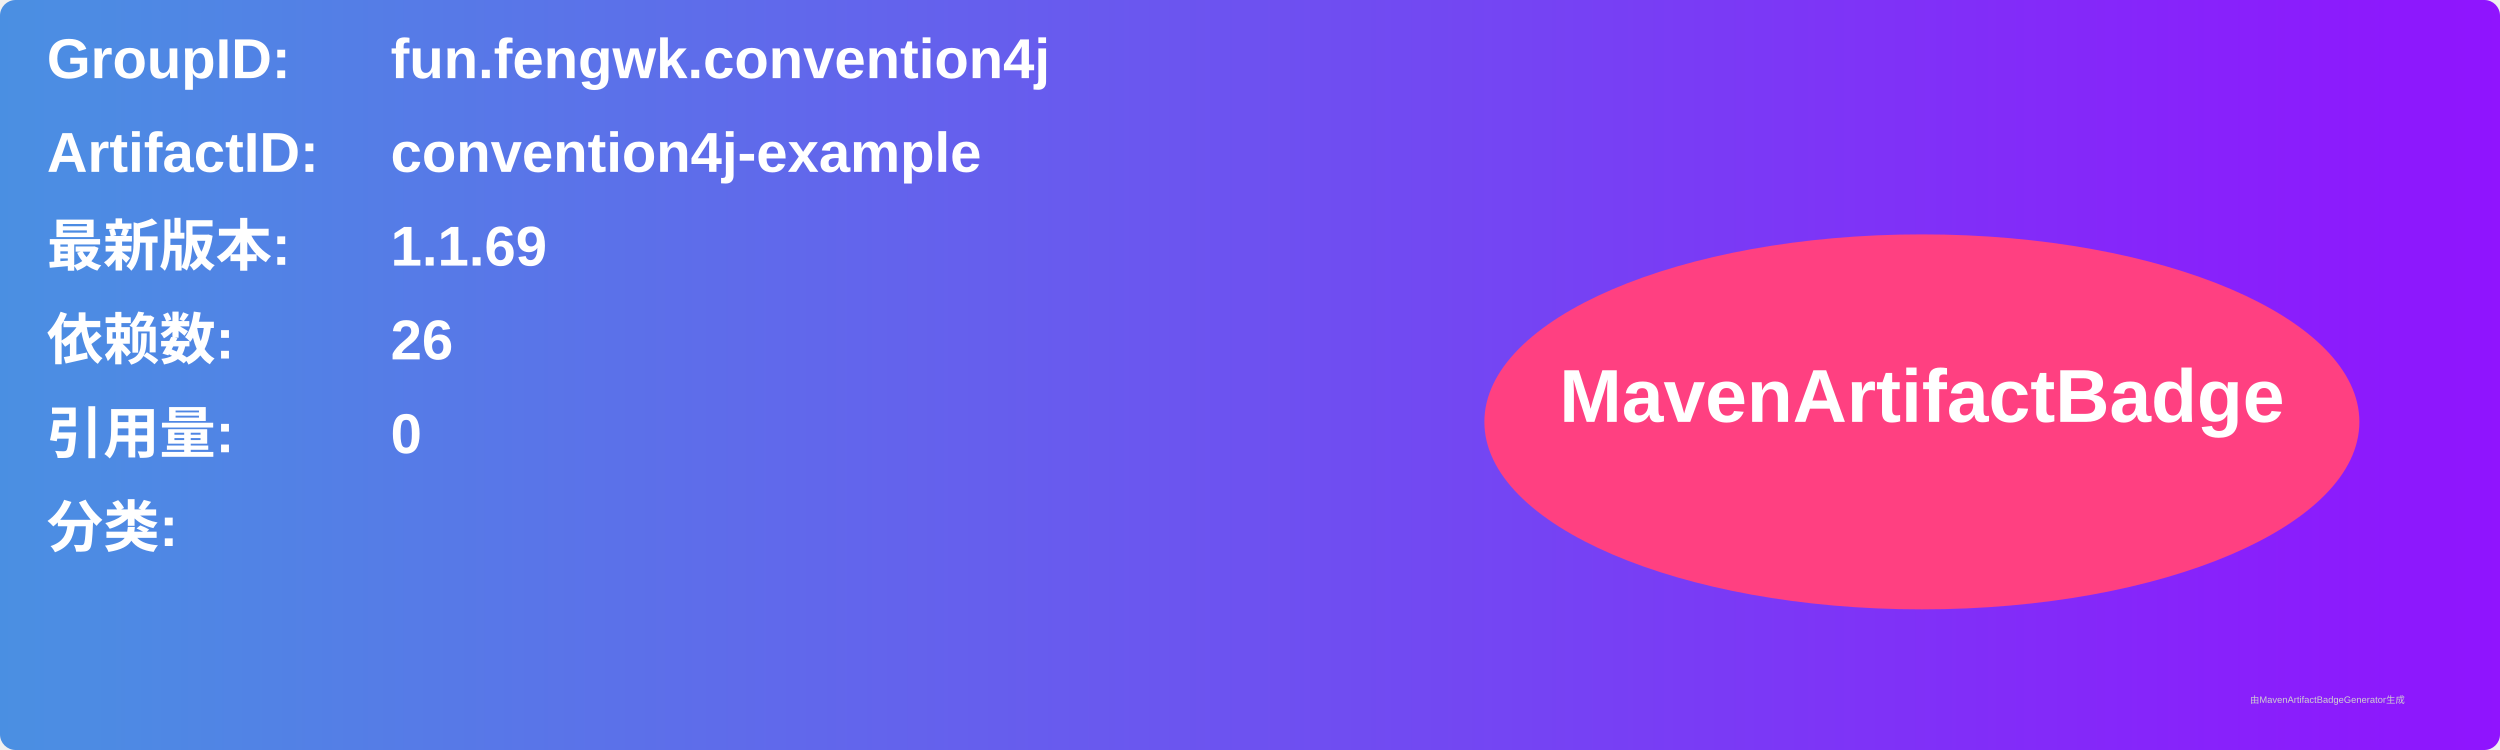
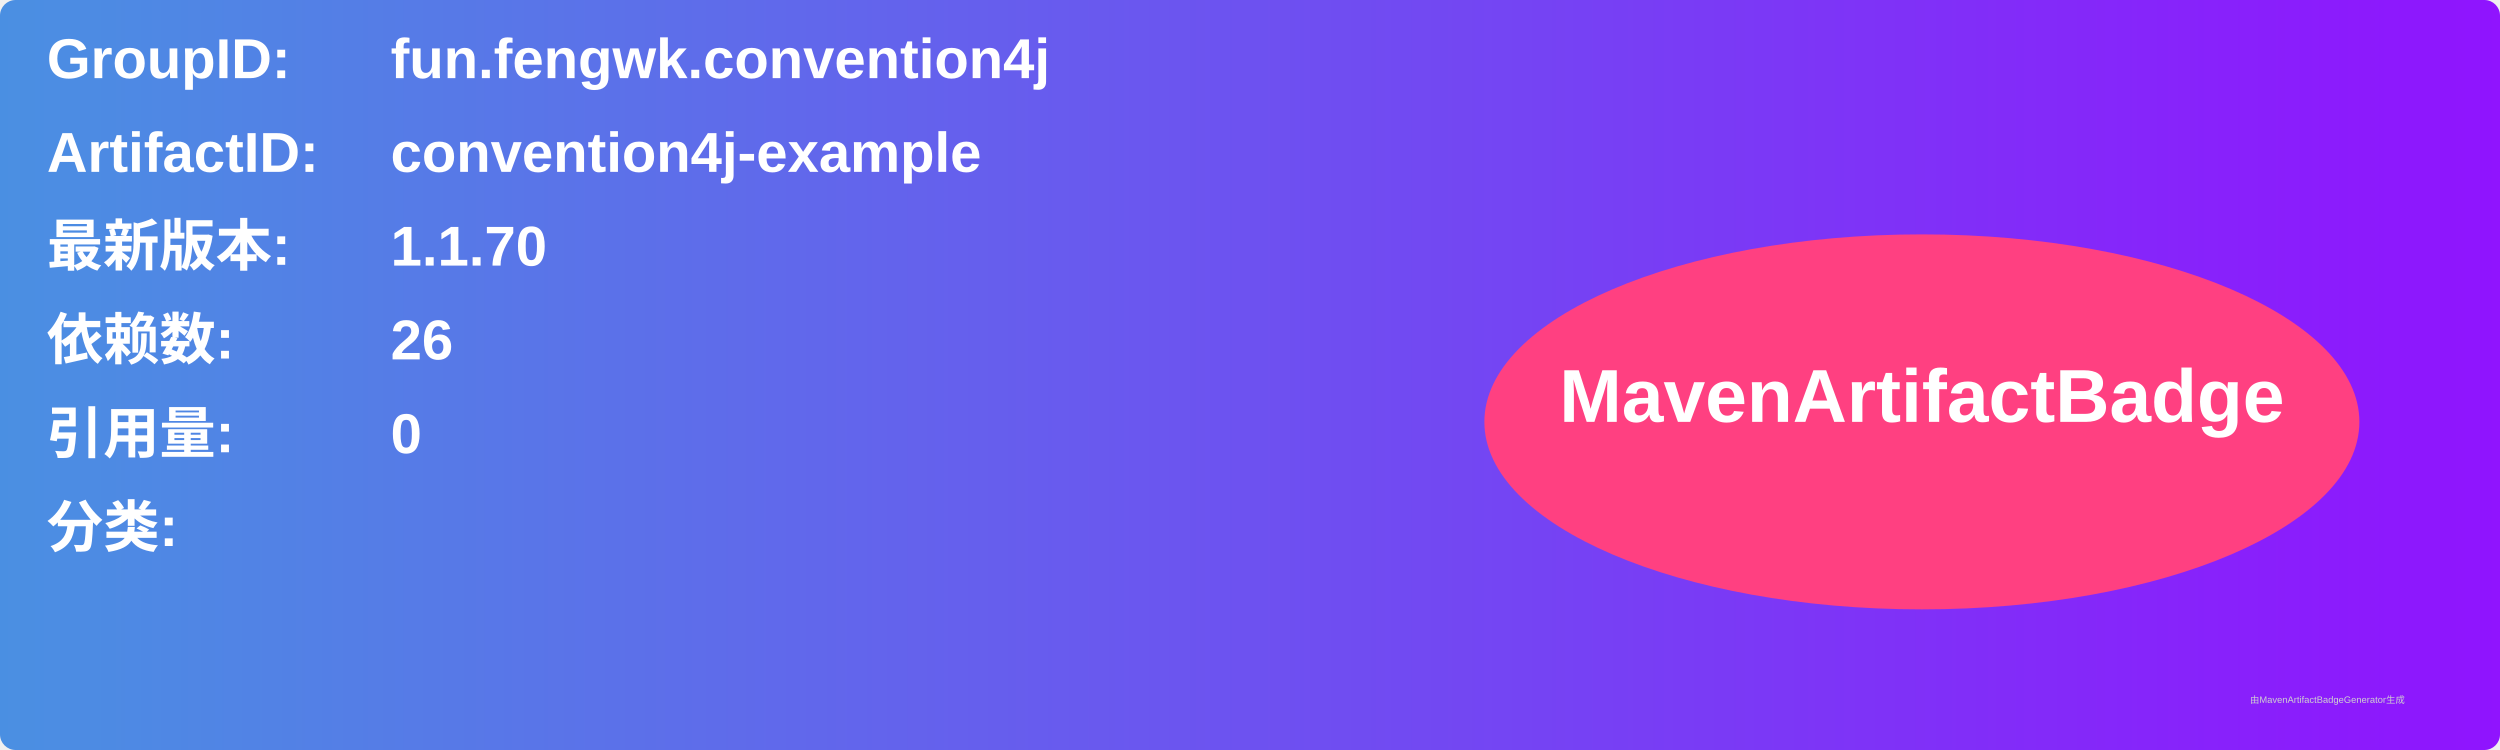
<svg xmlns="http://www.w3.org/2000/svg" width="800" height="240" viewBox="0 0 800 240">
  <linearGradient id="grad" x1="0%" y1="0%" x2="100%" y2="0%">
    <stop offset="0%" stop-color="#4a90e2" />
    <stop offset="100%" stop-color="#9013fe" />
  </linearGradient>
  <rect width="100%" height="100%" rx="5" ry="5" fill="url(#grad)" />
  <g transform="translate(15, 15)">
    <text x="0" y="10" font-family="Arial" font-size="18" fill="white" font-weight="bold" width="260">GroupID:</text>
    <text x="110" y="10" font-family="Arial" font-size="18" fill="white" font-weight="bold" width="460">fun.fengwk.convention4j</text>
    <text x="0" y="40" font-family="Arial" font-size="18" fill="white" font-weight="bold" width="260">ArtifactID:</text>
    <text x="110" y="40" font-family="Arial" font-size="18" fill="white" font-weight="bold" width="460">convention4j-example</text>
    <text x="0" y="70" font-family="Arial" font-size="18" fill="white" font-weight="bold">最新版本:</text>
    <text x="110" y="70" font-family="Arial" font-size="18" fill="white" font-weight="bold">
-       <tspan font-weight="bold">1.1.69</tspan>
+       <tspan font-weight="bold">1.1.70</tspan>
    </text>
    <text x="0" y="100" font-family="Arial" font-size="18" fill="white" font-weight="bold">依赖数: </text>
    <text x="110" y="100" font-family="Arial" font-size="18" fill="white">
      <tspan font-weight="bold">26</tspan>
    </text>
    <text x="0" y="130" font-family="Arial" font-size="18" fill="white" font-weight="bold">引用量: </text>
    <text x="110" y="130" font-family="Arial" font-size="18" fill="white">
      <tspan font-weight="bold">0</tspan>
    </text>
    <text x="0" y="160" font-family="Arial" font-size="18" fill="white" font-weight="bold">分类:</text>
    <text x="10" y="190" font-family="Arial" font-size="10" fill="white">
      <tspan font-weight="bold" />
    </text>
    <ellipse cx="600" cy="120" rx="140" ry="60" fill="#ff4081" />
    <text x="600" y="120" text-anchor="middle" font-family="Arial" font-size="24" fill="white" font-weight="bold">MavenArtifactBadge</text>
  </g>
  <text x="720" y="225" font-family="Arial" font-size="3" fill="#d0d0d0">由MavenArtifactBadgeGenerator生成</text>
</svg>
